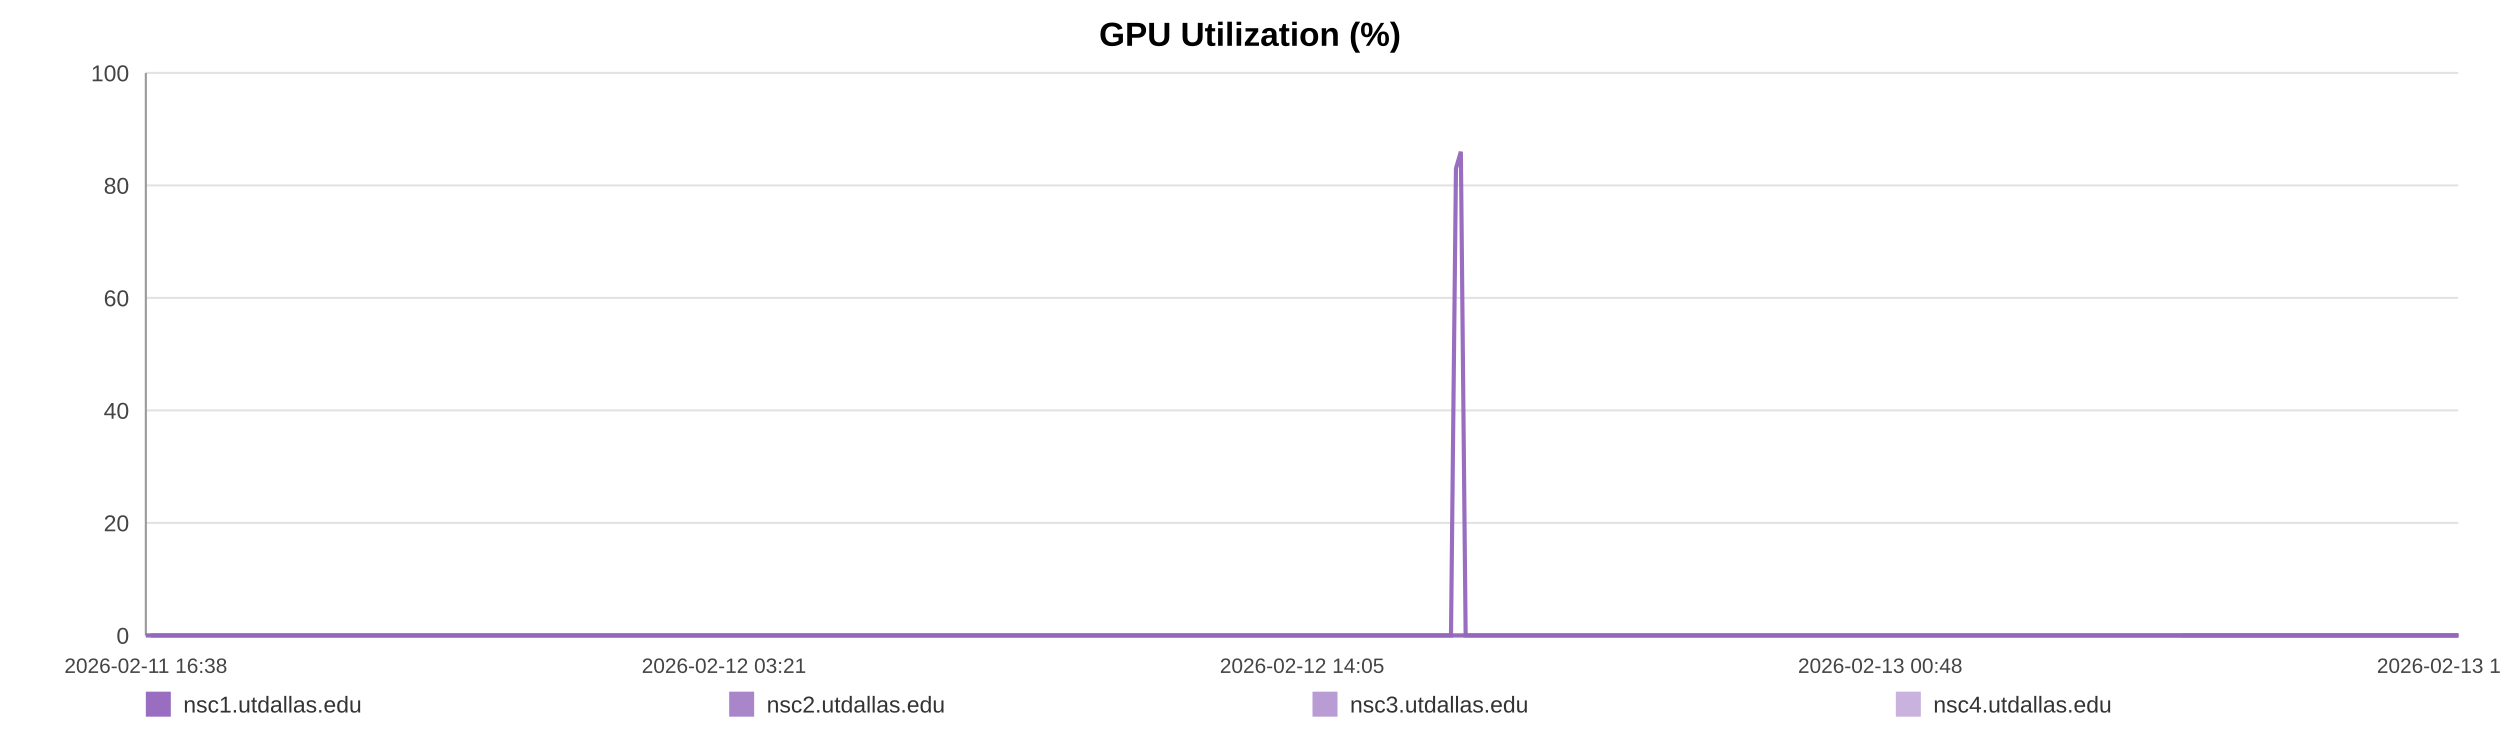
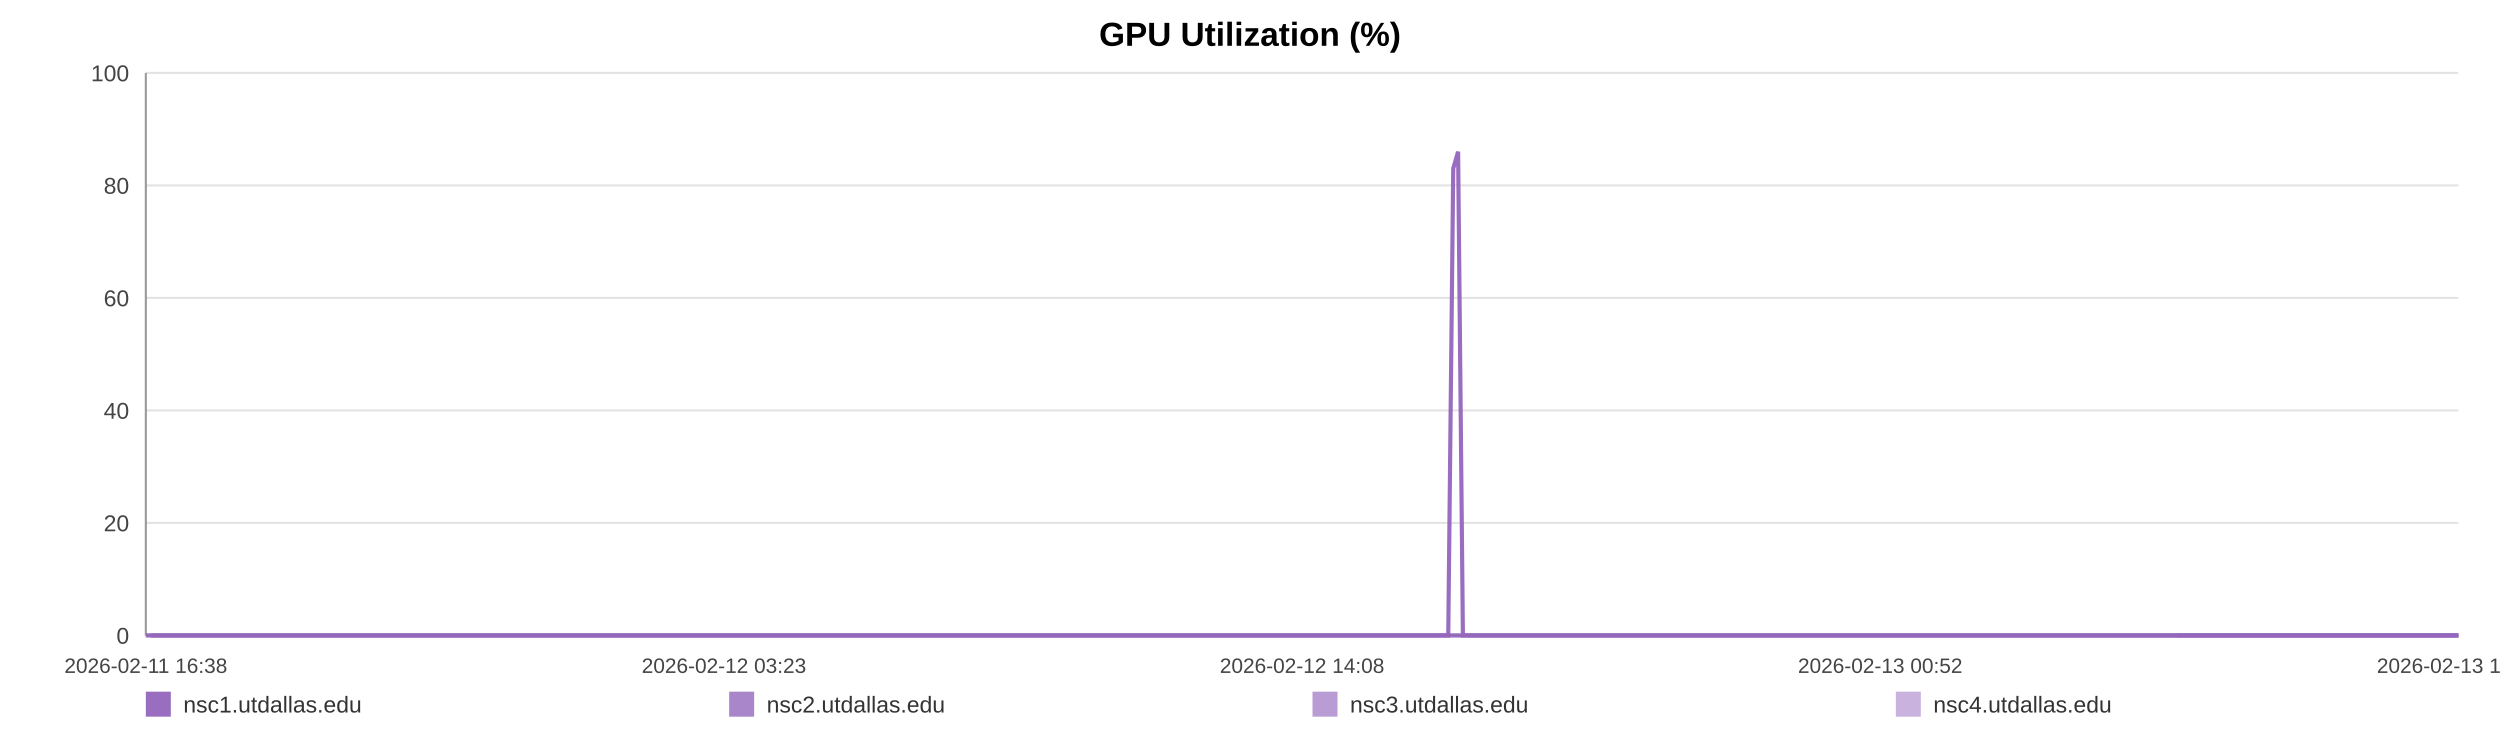
<svg xmlns="http://www.w3.org/2000/svg" width="1200" height="360" viewBox="0 0 1200 360" role="img" aria-label="GPU Utilization (%)">
  <rect width="100%" height="100%" fill="#ffffff" />
  <text x="600.0" y="22" text-anchor="middle" font-size="16" font-family="Arial, Helvetica, sans-serif" font-weight="bold">GPU Utilization (%)</text>
  <line x1="70" y1="35.00" x2="1180" y2="35.00" stroke="#e3e3e3" stroke-width="1" />
  <text x="62" y="39.00" text-anchor="end" font-size="11" fill="#444" font-family="Arial, Helvetica, sans-serif">100</text>
  <line x1="70" y1="89.00" x2="1180" y2="89.00" stroke="#e3e3e3" stroke-width="1" />
  <text x="62" y="93.00" text-anchor="end" font-size="11" fill="#444" font-family="Arial, Helvetica, sans-serif">80</text>
  <line x1="70" y1="143.00" x2="1180" y2="143.00" stroke="#e3e3e3" stroke-width="1" />
  <text x="62" y="147.00" text-anchor="end" font-size="11" fill="#444" font-family="Arial, Helvetica, sans-serif">60</text>
  <line x1="70" y1="197.00" x2="1180" y2="197.00" stroke="#e3e3e3" stroke-width="1" />
  <text x="62" y="201.00" text-anchor="end" font-size="11" fill="#444" font-family="Arial, Helvetica, sans-serif">40</text>
  <line x1="70" y1="251.00" x2="1180" y2="251.00" stroke="#e3e3e3" stroke-width="1" />
  <text x="62" y="255.00" text-anchor="end" font-size="11" fill="#444" font-family="Arial, Helvetica, sans-serif">20</text>
  <line x1="70" y1="305.00" x2="1180" y2="305.00" stroke="#e3e3e3" stroke-width="1" />
  <text x="62" y="309.00" text-anchor="end" font-size="11" fill="#444" font-family="Arial, Helvetica, sans-serif">0</text>
  <line x1="70" y1="35" x2="70" y2="305" stroke="#999" />
  <line x1="70" y1="305" x2="1180" y2="305" stroke="#999" />
  <text x="70.00" y="323" text-anchor="middle" font-size="10" fill="#444" font-family="Arial, Helvetica, sans-serif">2026-02-11 16:38</text>
-   <text x="347.50" y="323" text-anchor="middle" font-size="10" fill="#444" font-family="Arial, Helvetica, sans-serif">2026-02-12 03:21</text>
-   <text x="625.00" y="323" text-anchor="middle" font-size="10" fill="#444" font-family="Arial, Helvetica, sans-serif">2026-02-12 14:05</text>
-   <text x="902.50" y="323" text-anchor="middle" font-size="10" fill="#444" font-family="Arial, Helvetica, sans-serif">2026-02-13 00:48</text>
-   <text x="1180.00" y="323" text-anchor="middle" font-size="10" fill="#444" font-family="Arial, Helvetica, sans-serif">2026-02-13 11:32</text>
-   <polyline fill="none" stroke="#9467bd" stroke-opacity="0.95" stroke-width="2" points="72.32,305.00 74.65,305.00 76.96,305.00 79.29,305.00 81.63,305.00 83.93,305.00 86.26,305.00 88.78,305.00 91.08,305.00 93.39,305.00 95.70,305.00 98.05,305.00 100.36,305.00 102.67,305.00 106.84,305.00 110.44,305.00 112.78,305.00 115.16,305.00 117.48,305.00 119.79,305.00 122.06,305.00 124.40,305.00 126.72,305.00 129.05,305.00 131.39,305.00 133.75,305.00 136.08,305.00 138.41,305.00 140.84,305.00 143.19,305.00 145.50,305.00 147.88,305.00 150.20,305.00 152.52,305.00 154.91,305.00 157.21,305.00 159.53,305.00 161.90,305.00 164.19,305.00 166.51,305.00 168.80,305.00 171.12,305.00 173.45,305.00 175.75,305.00 178.12,305.00 180.47,305.00 182.76,305.00 185.07,305.00 187.42,305.00 189.74,305.00 192.39,305.00 194.71,305.00 197.02,305.00 199.32,305.00 201.63,305.00 203.93,305.00 206.23,305.00 208.56,305.00 210.88,305.00 213.24,305.00 215.55,305.00 217.85,305.00 220.18,305.00 222.53,305.00 224.85,305.00 227.17,305.00 229.47,305.00 231.77,305.00 234.07,305.00 236.37,305.00 238.69,305.00 241.01,305.00 243.31,305.00 245.63,305.00 247.96,305.00 250.25,305.00 252.58,305.00 254.88,305.00 257.19,305.00 259.57,305.00 261.88,305.00 264.20,305.00 266.53,305.00 268.84,305.00 271.17,305.00 273.48,305.00 275.77,305.00 278.07,305.00 280.41,305.00 282.74,305.00 285.06,305.00 287.40,305.00 289.68,305.00 292.01,305.00 294.32,305.00 296.63,305.00 298.93,305.00 301.25,305.00 303.55,305.00 305.89,305.00 308.21,305.00 310.53,305.00 312.85,305.00 315.20,305.00 317.54,305.00 319.85,305.00 322.16,305.00 324.47,305.00 326.78,305.00 329.12,305.00 331.44,305.00 333.75,305.00 336.07,305.00 338.40,305.00 340.72,305.00 343.06,305.00 345.42,305.00 347.72,305.00 350.04,305.00 352.36,305.00 354.68,305.00 356.99,305.00 359.33,305.00 361.84,305.00 364.15,305.00 366.50,305.00 368.81,305.00 371.11,305.00 373.41,305.00 375.69,305.00 378.00,305.00 380.32,305.00 382.64,305.00 384.95,305.00 387.26,305.00 389.57,305.00 391.87,305.00 394.24,305.00 396.54,305.00 398.86,305.00 401.16,305.00 403.48,305.00 405.79,305.00 408.12,305.00 410.45,305.00 412.77,305.00 415.09,305.00 417.40,305.00 419.70,305.00 422.01,305.00 424.32,305.00 426.64,305.00 428.97,305.00 431.31,305.00 433.63,305.00 435.94,305.00 438.28,305.00 440.61,305.00 442.91,305.00 445.23,305.00 447.55,305.00 449.91,305.00 452.26,305.00 454.57,305.00 456.90,305.00 459.20,305.00 461.50,305.00 463.81,305.00 466.13,305.00 468.44,305.00 470.73,305.00 473.04,305.00 475.38,305.00 477.70,305.00 480.03,305.00 482.34,305.00 484.71,305.00 487.03,305.00 489.34,305.00 491.65,305.00 493.95,305.00 496.47,305.00 498.84,305.00 501.14,305.00 503.45,305.00 505.73,305.00 508.06,305.00 510.37,305.00 512.70,305.00 515.03,305.00 517.34,305.00 519.64,305.00 521.96,305.00 524.33,305.00 526.65,305.00 528.95,305.00 531.26,305.00 533.60,305.00 535.97,305.00 538.34,305.00 540.64,305.00 542.96,305.00 545.28,305.00 547.59,305.00 549.92,305.00 552.24,305.00 554.59,305.00 556.89,305.00 559.19,305.00 561.54,305.00 563.86,305.00 566.17,305.00 568.49,305.00 570.84,305.00 573.16,305.00 575.47,305.00 577.76,305.00 580.07,305.00 582.40,305.00 584.71,305.00 587.02,305.00 589.33,305.00 591.62,305.00 593.94,305.00 596.27,305.00 598.59,305.00 600.92,305.00 603.27,305.00 605.59,305.00 607.93,305.00 610.23,305.00 612.56,305.00 614.88,305.00 617.20,305.00 619.52,305.00 621.89,305.00 624.21,305.00 626.54,305.00 628.86,305.00 631.17,305.00 633.49,305.00 635.79,305.00 638.10,305.00 640.44,305.00 642.76,305.00 645.08,305.00 647.40,305.00 649.73,305.00 652.05,305.00 654.37,305.00 656.70,305.00 659.05,305.00 661.35,305.00 663.67,305.00 666.00,305.00 668.34,305.00 670.67,305.00 672.99,305.00 675.30,305.00 677.87,305.00 680.21,305.00 682.53,305.00 684.85,305.00 687.19,305.00 689.52,305.00 691.84,305.00 694.17,305.00 696.47,305.00 698.86,80.90 701.21,72.80 703.51,305.00 705.83,305.00 708.15,305.00 710.47,305.00 712.79,305.00 715.20,305.00 717.52,305.00 719.83,305.00 722.18,305.00 724.68,305.00 727.00,305.00 729.92,305.00 733.84,305.00 736.21,305.00 738.59,305.00 740.90,305.00 743.17,305.00 745.48,305.00 747.83,305.00 750.16,305.00 752.50,305.00 754.91,305.00 757.31,305.00 759.77,305.00 762.10,305.00 764.42,305.00 766.74,305.00 769.09,305.00 771.44,305.00 773.78,305.00 776.09,305.00 778.40,305.00 780.82,305.00 783.15,305.00 785.44,305.00 787.77,305.00 790.13,305.00 792.54,305.00 794.87,305.00 797.19,305.00 799.58,305.00 801.80,305.00 804.11,305.00 806.47,305.00 808.78,305.00 811.13,305.00 813.53,305.00 815.85,305.00 818.17,305.00 820.52,305.00 822.86,305.00 825.18,305.00 827.49,305.00 829.79,305.00 832.13,305.00 834.46,305.00 836.76,305.00 839.52,305.00 842.25,305.00 845.00,305.00 847.69,305.00 850.35,305.00 853.02,305.00 855.76,305.00 858.47,305.00 860.79,305.00 863.09,305.00 865.40,305.00 867.71,305.00 870.03,305.00 872.33,305.00 874.64,305.00 876.95,305.00 879.27,305.00 881.58,305.00 883.90,305.00 886.20,305.00 888.52,305.00 890.82,305.00 893.13,305.00 895.44,305.00 897.76,305.00 900.05,305.00 902.38,305.00 904.71,305.00 907.01,305.00 909.30,305.00 911.61,305.00 913.93,305.00 916.25,305.00 918.57,305.00 920.87,305.00 923.20,305.00 925.52,305.00 927.82,305.00 930.14,305.00 932.45,305.00 934.75,305.00 937.06,305.00 939.35,305.00 941.63,305.00 943.95,305.00 946.25,305.00 948.55,305.00 950.86,305.00 953.17,305.00 955.48,305.00 957.77,305.00 960.07,305.00 962.34,305.00 964.74,305.00 967.23,305.00 969.56,305.00 971.88,305.00 974.19,305.00 976.49,305.00 978.78,305.00 981.08,305.00 983.39,305.00 986.13,305.00 988.84,305.00 991.54,305.00 994.26,305.00 996.99,305.00 999.69,305.00 1002.45,305.00 1005.26,305.00 1007.79,305.00 1010.28,305.00 1012.60,305.00 1014.94,305.00 1017.26,305.00 1019.56,305.00 1021.86,305.00 1024.18,305.00 1026.49,305.00 1028.80,305.00 1031.10,305.00 1033.42,305.00 1035.75,305.00 1038.05,305.00 1040.40,305.00 1042.71,305.00 1045.02,305.00 1047.04,305.00 1049.43,305.00 1051.75,305.00 1054.12,305.00 1056.43,305.00 1058.74,305.00 1061.08,305.00 1063.41,305.00 1065.74,305.00 1068.08,305.00 1070.41,305.00 1072.77,305.00 1075.07,305.00 1077.37,305.00 1079.69,305.00 1081.98,305.00 1084.29,305.00 1086.59,305.00 1088.93,305.00 1091.23,305.00 1093.56,305.00 1095.87,305.00 1098.17,305.00 1100.50,305.00 1102.82,305.00 1105.15,305.00 1107.48,305.00 1109.80,305.00 1112.10,305.00 1114.44,305.00 1116.77,305.00 1119.16,305.00 1121.45,305.00 1123.76,305.00 1126.07,305.00 1128.36,305.00 1130.67,305.00 1133.01,305.00 1135.32,305.00 1137.62,305.00 1139.94,305.00 1142.24,305.00 1144.55,305.00 1146.88,305.00 1149.22,305.00 1151.53,305.00 1154.33,305.00 1156.70,305.00 1159.08,305.00 1161.42,305.00 1163.74,305.00 1166.09,305.00 1168.38,305.00 1170.69,305.00 1173.03,305.00 1175.37,305.00 1177.67,305.00 1180.00,305.00" />
-   <polyline fill="none" stroke="#9467bd" stroke-opacity="0.80" stroke-width="2" points="70.00,305.00 72.32,305.00 74.65,305.00 76.96,305.00 79.29,305.00 81.63,305.00 83.93,305.00 86.26,305.00 88.78,305.00 91.08,305.00 93.39,305.00 95.70,305.00 98.05,305.00 100.36,305.00 102.67,305.00 106.84,305.00 110.44,305.00 112.78,305.00 115.16,305.00 117.48,305.00 119.79,305.00 122.06,305.00 124.40,305.00 126.72,305.00 129.05,305.00 131.39,305.00 133.75,305.00 136.08,305.00 138.41,305.00 140.84,305.00 143.19,305.00 145.50,305.00 147.88,305.00 150.20,305.00 152.52,305.00 154.91,305.00 157.21,305.00 159.53,305.00 161.90,305.00 164.19,305.00 166.51,305.00 168.80,305.00 171.12,305.00 173.45,305.00 175.75,305.00 178.12,305.00 180.47,305.00 182.76,305.00 185.07,305.00 187.42,305.00 189.74,305.00 192.39,305.00 194.71,305.00 197.02,305.00 199.32,305.00 201.63,305.00 203.93,305.00 206.23,305.00 208.56,305.00 210.88,305.00 213.24,305.00 215.55,305.00 217.85,305.00 220.18,305.00 222.53,305.00 224.85,305.00 227.17,305.00 229.47,305.00 231.77,305.00 234.07,305.00 236.37,305.00 238.69,305.00 241.01,305.00 243.31,305.00 245.63,305.00 247.96,305.00 250.25,305.00 252.58,305.00 254.88,305.00 257.19,305.00 259.57,305.00 261.88,305.00 264.20,305.00 266.53,305.00 268.84,305.00 271.17,305.00 273.48,305.00 275.77,305.00 278.07,305.00 280.41,305.00 282.74,305.00 285.06,305.00 287.40,305.00 289.68,305.00 292.01,305.00 294.32,305.00 296.63,305.00 298.93,305.00 301.25,305.00 303.55,305.00 305.89,305.00 308.21,305.00 310.53,305.00 312.85,305.00 315.20,305.00 317.54,305.00 319.85,305.00 322.16,305.00 324.47,305.00 326.78,305.00 329.12,305.00 331.44,305.00 333.75,305.00 336.07,305.00 338.40,305.00 340.72,305.00 343.06,305.00 345.42,305.00 347.72,305.00 350.04,305.00 352.36,305.00 354.68,305.00 356.99,305.00 359.33,305.00 361.84,305.00 364.15,305.00 366.50,305.00 368.81,305.00 371.11,305.00 373.41,305.00 375.69,305.00 378.00,305.00 380.32,305.00 382.64,305.00 384.95,305.00 387.26,305.00 389.57,305.00 391.87,305.00 394.24,305.00 396.54,305.00 398.86,305.00 401.16,305.00 403.48,305.00 405.79,305.00 408.12,305.00 410.45,305.00 412.77,305.00 415.09,305.00 417.40,305.00 419.70,305.00 422.01,305.00 424.32,305.00 426.64,305.00 428.97,305.00 431.31,305.00 433.63,305.00 435.94,305.00 438.28,305.00 440.61,305.00 442.91,305.00 445.23,305.00 447.55,305.00 449.91,305.00 452.26,305.00 454.57,305.00 456.90,305.00 459.20,305.00 461.50,305.00 463.81,305.00 466.13,305.00 468.44,305.00 470.73,305.00 473.04,305.00 475.38,305.00 477.70,305.00 480.03,305.00 482.34,305.00 484.71,305.00 487.03,305.00 489.34,305.00 491.65,305.00 493.95,305.00 496.47,305.00 498.84,305.00 501.14,305.00 503.45,305.00 505.73,305.00 508.06,305.00 510.37,305.00 512.70,305.00 515.03,305.00 517.34,305.00 519.64,305.00 521.96,305.00 524.33,305.00 526.65,305.00 528.95,305.00 531.26,305.00 533.60,305.00 535.97,305.00 538.34,305.00 540.64,305.00 542.96,305.00 545.28,305.00 547.59,305.00 549.92,305.00 552.24,305.00 554.59,305.00 556.89,305.00 559.19,305.00 561.54,305.00 563.86,305.00 566.17,305.00 568.49,305.00 570.84,305.00 573.16,305.00 575.47,305.00 577.76,305.00 580.07,305.00 582.40,305.00 584.71,305.00 587.02,305.00 589.33,305.00 591.62,305.00 593.94,305.00 596.27,305.00 598.59,305.00 600.92,305.00 603.27,305.00 605.59,305.00 607.93,305.00 610.23,305.00 612.56,305.00 614.88,305.00 617.20,305.00 619.52,305.00 621.89,305.00 624.21,305.00 626.54,305.00 628.86,305.00 631.17,305.00 633.49,305.00 635.79,305.00 638.10,305.00 640.44,305.00 642.76,305.00 645.08,305.00 647.40,305.00 649.73,305.00 652.05,305.00 654.37,305.00 656.70,305.00 659.05,305.00 661.35,305.00 663.67,305.00 666.00,305.00 668.34,305.00 670.67,305.00 672.99,305.00 675.30,305.00 677.87,305.00 680.21,305.00 682.53,305.00 684.85,305.00 687.19,305.00 689.52,305.00 691.84,305.00 694.17,305.00 696.47,305.00 698.86,305.00 701.21,305.00 703.51,305.00 705.83,305.00 708.15,305.00 710.47,305.00 712.79,305.00 715.20,305.00 717.52,305.00 719.83,305.00 722.18,305.00 724.68,305.00 727.00,305.00 729.92,305.00 733.84,305.00 736.21,305.00 738.59,305.00 740.90,305.00 743.17,305.00 745.48,305.00 747.83,305.00 750.16,305.00 752.50,305.00 754.91,305.00 757.31,305.00 759.77,305.00 762.10,305.00 764.42,305.00 766.74,305.00 769.09,305.00 771.44,305.00 773.78,305.00 776.09,305.00 778.40,305.00 780.82,305.00 783.15,305.00 785.44,305.00 787.77,305.00 790.13,305.00 792.54,305.00 794.87,305.00 797.19,305.00 799.58,305.00 801.80,305.00 804.11,305.00 806.47,305.00 808.78,305.00 811.13,305.00 813.53,305.00 815.85,305.00 818.17,305.00 820.52,305.00 822.86,305.00 825.18,305.00 827.49,305.00 829.79,305.00 832.13,305.00 834.46,305.00 836.76,305.00 839.52,305.00 842.25,305.00 845.00,305.00 847.69,305.00 850.35,305.00 853.02,305.00 855.76,305.00 858.47,305.00 860.79,305.00 863.09,305.00 865.40,305.00 867.71,305.00 870.03,305.00 872.33,305.00 874.64,305.00 876.95,305.00 879.27,305.00 881.58,305.00 883.90,305.00 886.20,305.00 888.52,305.00 890.82,305.00 893.13,305.00 895.44,305.00 897.76,305.00 900.05,305.00 902.38,305.00 904.71,305.00 907.01,305.00 909.30,305.00 911.61,305.00 913.93,305.00 916.25,305.00 918.57,305.00 920.87,305.00 923.20,305.00 925.52,305.00 927.82,305.00 930.14,305.00 932.45,305.00 934.75,305.00 937.06,305.00 939.35,305.00 941.63,305.00 943.95,305.00 946.25,305.00 948.55,305.00 950.86,305.00 953.17,305.00 955.48,305.00 957.77,305.00 960.07,305.00 962.34,305.00 964.74,305.00 967.23,305.00 969.56,305.00 971.88,305.00 974.19,305.00 976.49,305.00 978.78,305.00 981.08,305.00 983.39,305.00 986.13,305.00 988.84,305.00 991.54,305.00 994.26,305.00 996.99,305.00 999.69,305.00 1002.45,305.00 1005.26,305.00 1007.79,305.00 1010.28,305.00 1012.60,305.00 1014.94,305.00 1017.26,305.00 1019.56,305.00 1021.86,305.00 1024.18,305.00 1026.49,305.00 1028.80,305.00 1031.10,305.00 1033.42,305.00 1035.75,305.00 1038.05,305.00 1040.40,305.00 1042.71,305.00 1045.02,305.00 1047.04,305.00 1049.43,305.00 1051.75,305.00 1054.12,305.00 1056.43,305.00 1058.74,305.00 1061.08,305.00 1063.41,305.00 1065.74,305.00 1068.08,305.00 1070.41,305.00 1072.77,305.00 1075.07,305.00 1077.37,305.00 1079.69,305.00 1081.98,305.00 1084.29,305.00 1086.59,305.00 1088.93,305.00 1091.23,305.00 1093.56,305.00 1095.87,305.00 1098.17,305.00 1100.50,305.00 1102.82,305.00 1105.15,305.00 1107.48,305.00 1109.80,305.00 1112.10,305.00 1114.44,305.00 1116.77,305.00 1119.16,305.00 1121.45,305.00 1123.76,305.00 1126.07,305.00 1128.36,305.00 1130.67,305.00 1133.01,305.00 1135.32,305.00 1137.62,305.00 1139.94,305.00 1142.24,305.00 1144.55,305.00 1146.88,305.00 1149.22,305.00 1151.53,305.00 1154.33,305.00 1156.70,305.00 1159.08,305.00 1161.42,305.00 1163.74,305.00 1166.09,305.00 1168.38,305.00 1170.69,305.00 1173.03,305.00 1175.37,305.00 1177.67,305.00 1180.00,305.00" />
-   <polyline fill="none" stroke="#9467bd" stroke-opacity="0.65" stroke-width="2" points="1047.04,305.00 1049.43,305.00 1051.75,305.00 1054.12,305.00 1056.43,305.00 1058.74,305.00 1061.08,305.00 1063.41,305.00 1065.74,305.00 1068.08,305.00 1070.41,305.00 1072.77,305.00 1075.07,305.00 1077.37,305.00 1079.69,305.00 1081.98,305.00 1084.29,305.00 1086.59,305.00 1088.93,305.00 1091.23,305.00 1093.56,305.00 1095.87,305.00 1098.17,305.00 1100.50,305.00 1102.82,305.00 1105.15,305.00 1107.48,305.00 1109.80,305.00 1112.10,305.00 1114.44,305.00 1116.77,305.00 1119.16,305.00 1121.45,305.00 1123.76,305.00 1126.07,305.00 1128.36,305.00 1130.67,305.00 1133.01,305.00 1135.32,305.00 1137.62,305.00 1139.94,305.00 1142.24,305.00 1144.55,305.00 1146.88,305.00 1149.22,305.00 1151.53,305.00 1154.33,305.00 1156.70,305.00 1159.08,305.00 1161.42,305.00 1163.74,305.00 1166.09,305.00 1168.38,305.00 1170.69,305.00 1173.03,305.00 1175.37,305.00 1177.67,305.00 1180.00,305.00" />
-   <polyline fill="none" stroke="#9467bd" stroke-opacity="0.50" stroke-width="2" points="70.00,305.00 72.32,305.00 74.65,305.00 76.96,305.00 79.29,305.00 81.63,305.00 83.93,305.00 86.26,305.00 88.78,305.00 91.08,305.00 93.39,305.00 95.70,305.00 98.05,305.00 100.36,305.00 102.67,305.00 106.84,305.00 110.44,305.00 112.78,305.00 115.16,305.00 117.48,305.00 119.79,305.00 122.06,305.00 124.40,305.00 126.72,305.00 129.05,305.00 131.39,305.00 133.75,305.00 136.08,305.00 138.41,305.00 140.84,305.00 143.19,305.00 145.50,305.00 147.88,305.00 150.20,305.00 152.52,305.00 154.91,305.00 157.21,305.00 159.53,305.00 161.90,305.00 164.19,305.00 166.51,305.00 168.80,305.00 171.12,305.00 173.45,305.00 175.75,305.00 178.12,305.00 180.47,305.00 182.76,305.00 185.07,305.00 187.42,305.00 189.74,305.00 192.39,305.00 194.71,305.00 197.02,305.00 199.32,305.00 201.63,305.00 203.93,305.00 206.23,305.00 208.56,305.00 210.88,305.00 213.24,305.00 215.55,305.00 217.85,305.00 220.18,305.00 222.53,305.00 224.85,305.00 227.17,305.00 229.47,305.00 231.77,305.00 234.07,305.00 236.37,305.00 238.69,305.00 241.01,305.00 243.31,305.00 245.63,305.00 247.96,305.00 250.25,305.00 252.58,305.00 254.88,305.00 257.19,305.00 259.57,305.00 261.88,305.00 264.20,305.00 266.53,305.00 268.84,305.00 271.17,305.00 273.48,305.00 275.77,305.00 278.07,305.00 280.41,305.00 282.74,305.00 285.06,305.00 287.40,305.00 289.68,305.00 292.01,305.00 294.32,305.00 296.63,305.00 298.93,305.00 301.25,305.00 303.55,305.00 305.89,305.00 308.21,305.00 310.53,305.00 312.85,305.00 315.20,305.00 317.54,305.00 319.85,305.00 322.16,305.00 324.47,305.00 326.78,305.00 329.12,305.00 331.44,305.00 333.75,305.00 336.07,305.00 338.40,305.00 340.72,305.00 343.06,305.00 345.42,305.00 347.72,305.00 350.04,305.00 352.36,305.00 354.68,305.00 356.99,305.00 359.33,305.00 361.84,305.00 364.15,305.00 366.50,305.00 368.81,305.00 371.11,305.00 373.41,305.00 375.69,305.00 378.00,305.00 380.32,305.00 382.64,305.00 384.95,305.00 387.26,305.00 389.57,305.00 391.87,305.00 394.24,305.00 396.54,305.00 398.86,305.00 401.16,305.00 403.48,305.00 405.79,305.00 408.12,305.00 410.45,305.00 412.77,305.00 415.09,305.00 417.40,305.00 419.70,305.00 422.01,305.00 424.32,305.00 426.64,305.00 428.97,305.00 431.31,305.00 433.63,305.00 435.94,305.00 438.28,305.00 440.61,305.00 442.91,305.00 445.23,305.00 447.55,305.00 449.91,305.00 452.26,305.00 454.57,305.00 456.90,305.00 459.20,305.00 461.50,305.00 463.81,305.00 466.13,305.00 468.44,305.00 470.73,305.00 473.04,305.00 475.38,305.00 477.70,305.00 480.03,305.00 482.34,305.00 484.71,305.00 487.03,305.00 489.34,305.00 491.65,305.00 493.95,305.00 496.47,305.00 498.84,305.00 501.14,305.00 503.45,305.00 505.73,305.00 508.06,305.00 510.37,305.00 512.70,305.00 515.03,305.00 517.34,305.00 519.64,305.00 521.96,305.00 524.33,305.00 526.65,305.00 528.95,305.00 531.26,305.00 533.60,305.00 535.97,305.00 538.34,305.00 540.64,305.00 542.96,305.00 545.28,305.00 547.59,305.00 549.92,305.00 552.24,305.00 554.59,305.00 556.89,305.00 559.19,305.00 561.54,305.00 563.86,305.00 566.17,305.00 568.49,305.00 570.84,305.00 573.16,305.00 575.47,305.00 577.76,305.00 580.07,305.00 582.40,305.00 584.71,305.00 587.02,305.00 589.33,305.00 591.62,305.00 593.94,305.00 596.27,305.00 598.59,305.00 600.92,305.00 603.27,305.00 605.59,305.00 607.93,305.00 610.23,305.00 612.56,305.00 614.88,305.00 617.20,305.00 619.52,305.00 621.89,305.00 624.21,305.00 626.54,305.00 628.86,305.00 631.17,305.00 633.49,305.00 635.79,305.00 638.10,305.00 640.44,305.00 642.76,305.00 645.08,305.00 647.40,305.00 649.73,305.00 652.05,305.00 654.37,305.00 656.70,305.00 659.05,305.00 661.35,305.00 663.67,305.00 666.00,305.00 668.34,305.00 670.67,305.00 672.99,305.00 675.30,305.00 677.87,305.00 680.21,305.00 682.53,305.00 684.85,305.00 687.19,305.00 689.52,305.00 691.84,305.00 694.17,305.00 696.47,305.00 698.86,305.00 701.21,305.00 703.51,305.00 705.83,305.00 708.15,305.00 710.47,305.00 712.79,305.00 715.20,305.00 717.52,305.00 719.83,305.00 722.18,305.00 724.68,305.00 727.00,305.00 729.92,305.00 733.84,305.00 736.21,305.00 738.59,305.00 740.90,305.00 743.17,305.00 745.48,305.00 747.83,305.00 750.16,305.00 752.50,305.00 754.91,305.00 757.31,305.00 759.77,305.00 762.10,305.00 764.42,305.00 766.74,305.00 769.09,305.00 771.44,305.00 773.78,305.00 776.09,305.00 778.40,305.00 780.82,305.00 783.15,305.00 785.44,305.00 787.77,305.00 790.13,305.00 792.54,305.00 794.87,305.00 797.19,305.00 799.58,305.00 801.80,305.00 804.11,305.00 806.47,305.00 808.78,305.00 811.13,305.00 813.53,305.00 815.85,305.00 818.17,305.00 820.52,305.00 822.86,305.00 825.18,305.00 827.49,305.00 829.79,305.00 832.13,305.00 834.46,305.00 836.76,305.00 839.52,305.00 842.25,305.00 845.00,305.00 847.69,305.00 850.35,305.00 853.02,305.00 855.76,305.00 858.47,305.00 860.79,305.00 863.09,305.00 865.40,305.00 867.71,305.00 870.03,305.00 872.33,305.00 874.64,305.00 876.95,305.00 879.27,305.00 881.58,305.00 883.90,305.00 886.20,305.00 888.52,305.00 890.82,305.00 893.13,305.00 895.44,305.00 897.76,305.00 900.05,305.00 902.38,305.00 904.71,305.00 907.01,305.00 909.30,305.00 911.61,305.00 913.93,305.00 916.25,305.00 918.57,305.00 920.87,305.00 923.20,305.00 925.52,305.00 927.82,305.00 930.14,305.00 932.45,305.00 934.75,305.00 937.06,305.00 939.35,305.00 941.63,305.00 943.95,305.00 946.25,305.00 948.55,305.00 950.86,305.00 953.17,305.00 955.48,305.00 957.77,305.00 960.07,305.00 962.34,305.00 964.74,305.00 967.23,305.00 969.56,305.00 971.88,305.00 974.19,305.00 976.49,305.00 978.78,305.00 981.08,305.00 983.39,305.00 986.13,305.00 988.84,305.00 991.54,305.00 994.26,305.00 996.99,305.00 999.69,305.00 1002.45,305.00 1005.26,305.00 1007.79,305.00 1010.28,305.00 1012.60,305.00 1014.94,305.00 1017.26,305.00 1019.56,305.00 1021.86,305.00 1024.18,305.00 1026.49,305.00 1028.80,305.00 1031.10,305.00 1033.42,305.00 1035.75,305.00 1038.05,305.00 1040.40,305.00 1042.71,305.00 1045.02,305.00 1047.04,305.00 1049.43,305.00 1051.75,305.00 1054.12,305.00 1056.43,305.00 1058.74,305.00 1061.08,305.00 1063.41,305.00 1065.74,305.00 1068.08,305.00 1070.41,305.00 1072.77,305.00 1075.07,305.00 1077.37,305.00 1079.69,305.00 1081.98,305.00 1084.29,305.00 1086.59,305.00 1088.93,305.00 1091.23,305.00 1093.56,305.00 1095.87,305.00 1098.17,305.00 1100.50,305.00 1102.82,305.00 1105.15,305.00 1107.48,305.00 1109.80,305.00 1112.10,305.00 1114.44,305.00 1116.77,305.00 1119.16,305.00 1121.45,305.00 1123.76,305.00 1126.07,305.00 1128.36,305.00 1130.67,305.00 1133.01,305.00 1135.32,305.00 1137.62,305.00 1139.94,305.00 1142.24,305.00 1144.55,305.00 1146.88,305.00 1149.22,305.00 1151.53,305.00 1154.33,305.00 1156.70,305.00 1159.08,305.00 1161.42,305.00 1163.74,305.00 1166.09,305.00 1168.38,305.00 1170.69,305.00 1173.03,305.00 1175.37,305.00 1177.67,305.00 1180.00,305.00" />
+   <text x="347.50" y="323" text-anchor="middle" font-size="10" fill="#444" font-family="Arial, Helvetica, sans-serif">2026-02-12 03:23</text>
+   <text x="625.00" y="323" text-anchor="middle" font-size="10" fill="#444" font-family="Arial, Helvetica, sans-serif">2026-02-12 14:08</text>
+   <text x="902.50" y="323" text-anchor="middle" font-size="10" fill="#444" font-family="Arial, Helvetica, sans-serif">2026-02-13 00:52</text>
+   <text x="1180.00" y="323" text-anchor="middle" font-size="10" fill="#444" font-family="Arial, Helvetica, sans-serif">2026-02-13 11:37</text>
+   <polyline fill="none" stroke="#9467bd" stroke-opacity="0.95" stroke-width="2" points="72.32,305.00 74.64,305.00 76.95,305.00 79.27,305.00 81.61,305.00 83.90,305.00 86.23,305.00 88.74,305.00 91.04,305.00 93.34,305.00 95.64,305.00 97.99,305.00 100.30,305.00 102.60,305.00 106.76,305.00 110.36,305.00 112.69,305.00 115.07,305.00 117.38,305.00 119.69,305.00 121.95,305.00 124.29,305.00 126.60,305.00 128.93,305.00 131.26,305.00 133.62,305.00 135.94,305.00 138.27,305.00 140.70,305.00 143.03,305.00 145.34,305.00 147.72,305.00 150.03,305.00 152.35,305.00 154.74,305.00 157.03,305.00 159.35,305.00 161.71,305.00 163.99,305.00 166.31,305.00 168.60,305.00 170.91,305.00 173.23,305.00 175.53,305.00 177.90,305.00 180.24,305.00 182.52,305.00 184.83,305.00 187.17,305.00 189.49,305.00 192.13,305.00 194.45,305.00 196.76,305.00 199.05,305.00 201.35,305.00 203.65,305.00 205.95,305.00 208.27,305.00 210.58,305.00 212.94,305.00 215.25,305.00 217.54,305.00 219.87,305.00 222.21,305.00 224.52,305.00 226.85,305.00 229.13,305.00 231.43,305.00 233.73,305.00 236.02,305.00 238.33,305.00 240.65,305.00 242.94,305.00 245.26,305.00 247.58,305.00 249.87,305.00 252.20,305.00 254.50,305.00 256.80,305.00 259.17,305.00 261.48,305.00 263.79,305.00 266.12,305.00 268.42,305.00 270.74,305.00 273.05,305.00 275.34,305.00 277.64,305.00 279.97,305.00 282.30,305.00 284.61,305.00 286.94,305.00 289.22,305.00 291.55,305.00 293.85,305.00 296.16,305.00 298.45,305.00 300.77,305.00 303.06,305.00 305.39,305.00 307.71,305.00 310.03,305.00 312.34,305.00 314.69,305.00 317.02,305.00 319.33,305.00 321.63,305.00 323.94,305.00 326.24,305.00 328.58,305.00 330.89,305.00 333.20,305.00 335.51,305.00 337.83,305.00 340.16,305.00 342.49,305.00 344.84,305.00 347.14,305.00 349.46,305.00 351.77,305.00 354.08,305.00 356.39,305.00 358.72,305.00 361.23,305.00 363.53,305.00 365.88,305.00 368.19,305.00 370.48,305.00 372.78,305.00 375.05,305.00 377.36,305.00 379.68,305.00 381.98,305.00 384.29,305.00 386.59,305.00 388.90,305.00 391.20,305.00 393.56,305.00 395.86,305.00 398.17,305.00 400.47,305.00 402.79,305.00 405.09,305.00 407.41,305.00 409.73,305.00 412.05,305.00 414.37,305.00 416.68,305.00 418.97,305.00 421.27,305.00 423.58,305.00 425.89,305.00 428.21,305.00 430.55,305.00 432.87,305.00 435.18,305.00 437.51,305.00 439.83,305.00 442.12,305.00 444.45,305.00 446.76,305.00 449.12,305.00 451.46,305.00 453.76,305.00 456.09,305.00 458.38,305.00 460.68,305.00 462.98,305.00 465.30,305.00 467.60,305.00 469.89,305.00 472.19,305.00 474.53,305.00 476.85,305.00 479.17,305.00 481.48,305.00 483.84,305.00 486.15,305.00 488.46,305.00 490.76,305.00 493.06,305.00 495.58,305.00 497.94,305.00 500.24,305.00 502.54,305.00 504.82,305.00 507.14,305.00 509.45,305.00 511.77,305.00 514.10,305.00 516.40,305.00 518.70,305.00 521.02,305.00 523.38,305.00 525.69,305.00 527.99,305.00 530.30,305.00 532.63,305.00 534.99,305.00 537.36,305.00 539.65,305.00 541.97,305.00 544.29,305.00 546.59,305.00 548.91,305.00 551.23,305.00 553.57,305.00 555.87,305.00 558.17,305.00 560.51,305.00 562.82,305.00 565.13,305.00 567.45,305.00 569.79,305.00 572.11,305.00 574.41,305.00 576.70,305.00 579.00,305.00 581.32,305.00 583.63,305.00 585.93,305.00 588.24,305.00 590.53,305.00 592.84,305.00 595.17,305.00 597.49,305.00 599.81,305.00 602.15,305.00 604.47,305.00 606.80,305.00 609.10,305.00 611.43,305.00 613.73,305.00 616.05,305.00 618.37,305.00 620.73,305.00 623.05,305.00 625.37,305.00 627.69,305.00 629.99,305.00 632.31,305.00 634.60,305.00 636.91,305.00 639.24,305.00 641.56,305.00 643.87,305.00 646.19,305.00 648.52,305.00 650.83,305.00 653.15,305.00 655.48,305.00 657.81,305.00 660.12,305.00 662.42,305.00 664.75,305.00 667.09,305.00 669.42,305.00 671.72,305.00 674.03,305.00 676.60,305.00 678.93,305.00 681.25,305.00 683.56,305.00 685.90,305.00 688.22,305.00 690.54,305.00 692.86,305.00 695.16,305.00 697.55,80.90 699.89,72.80 702.19,305.00 704.49,305.00 706.81,305.00 709.13,305.00 711.44,305.00 713.85,305.00 716.16,305.00 718.47,305.00 720.82,305.00 723.31,305.00 725.63,305.00 728.54,305.00 732.45,305.00 734.82,305.00 737.19,305.00 739.50,305.00 741.76,305.00 744.06,305.00 746.41,305.00 748.74,305.00 751.07,305.00 753.48,305.00 755.87,305.00 758.33,305.00 760.65,305.00 762.96,305.00 765.28,305.00 767.63,305.00 769.97,305.00 772.31,305.00 774.61,305.00 776.92,305.00 779.33,305.00 781.66,305.00 783.95,305.00 786.27,305.00 788.62,305.00 791.02,305.00 793.35,305.00 795.67,305.00 798.05,305.00 800.27,305.00 802.57,305.00 804.93,305.00 807.23,305.00 809.58,305.00 811.97,305.00 814.29,305.00 816.60,305.00 818.95,305.00 821.28,305.00 823.60,305.00 825.91,305.00 828.20,305.00 830.53,305.00 832.86,305.00 835.15,305.00 837.91,305.00 840.64,305.00 843.38,305.00 846.07,305.00 848.71,305.00 851.38,305.00 854.12,305.00 856.82,305.00 859.14,305.00 861.43,305.00 863.74,305.00 866.04,305.00 868.36,305.00 870.65,305.00 872.96,305.00 875.26,305.00 877.57,305.00 879.88,305.00 882.19,305.00 884.49,305.00 886.80,305.00 889.10,305.00 891.41,305.00 893.71,305.00 896.02,305.00 898.31,305.00 900.64,305.00 902.97,305.00 905.25,305.00 907.55,305.00 909.85,305.00 912.16,305.00 914.48,305.00 916.79,305.00 919.09,305.00 921.41,305.00 923.73,305.00 926.03,305.00 928.34,305.00 930.65,305.00 932.94,305.00 935.25,305.00 937.53,305.00 939.81,305.00 942.12,305.00 944.42,305.00 946.71,305.00 949.02,305.00 951.32,305.00 953.63,305.00 955.91,305.00 958.20,305.00 960.48,305.00 962.86,305.00 965.35,305.00 967.67,305.00 969.99,305.00 972.29,305.00 974.59,305.00 976.88,305.00 979.18,305.00 981.48,305.00 984.21,305.00 986.92,305.00 989.61,305.00 992.32,305.00 995.05,305.00 997.74,305.00 1000.50,305.00 1003.31,305.00 1005.83,305.00 1008.31,305.00 1010.63,305.00 1012.97,305.00 1015.28,305.00 1017.57,305.00 1019.87,305.00 1022.19,305.00 1024.49,305.00 1026.80,305.00 1029.09,305.00 1031.41,305.00 1033.72,305.00 1036.03,305.00 1038.37,305.00 1040.67,305.00 1042.97,305.00 1045.00,305.00 1047.38,305.00 1049.69,305.00 1052.06,305.00 1054.37,305.00 1056.67,305.00 1059.00,305.00 1061.33,305.00 1063.65,305.00 1065.99,305.00 1068.32,305.00 1070.68,305.00 1072.97,305.00 1075.26,305.00 1077.57,305.00 1079.86,305.00 1082.16,305.00 1084.46,305.00 1086.79,305.00 1089.10,305.00 1091.41,305.00 1093.72,305.00 1096.02,305.00 1098.35,305.00 1100.66,305.00 1102.98,305.00 1105.31,305.00 1107.62,305.00 1109.92,305.00 1112.26,305.00 1114.57,305.00 1116.96,305.00 1119.25,305.00 1121.55,305.00 1123.86,305.00 1126.15,305.00 1128.45,305.00 1130.79,305.00 1133.09,305.00 1135.38,305.00 1137.70,305.00 1139.99,305.00 1142.30,305.00 1144.63,305.00 1146.96,305.00 1149.27,305.00 1152.06,305.00 1154.43,305.00 1156.80,305.00 1159.13,305.00 1161.45,305.00 1163.79,305.00 1166.08,305.00 1168.38,305.00 1170.72,305.00 1173.05,305.00 1175.35,305.00 1177.68,305.00 1180.00,305.00" />
+   <polyline fill="none" stroke="#9467bd" stroke-opacity="0.80" stroke-width="2" points="70.00,305.00 72.32,305.00 74.64,305.00 76.95,305.00 79.27,305.00 81.61,305.00 83.90,305.00 86.23,305.00 88.74,305.00 91.04,305.00 93.34,305.00 95.64,305.00 97.99,305.00 100.30,305.00 102.60,305.00 106.76,305.00 110.36,305.00 112.69,305.00 115.07,305.00 117.38,305.00 119.69,305.00 121.95,305.00 124.29,305.00 126.60,305.00 128.93,305.00 131.26,305.00 133.62,305.00 135.94,305.00 138.27,305.00 140.70,305.00 143.03,305.00 145.34,305.00 147.72,305.00 150.03,305.00 152.35,305.00 154.74,305.00 157.03,305.00 159.35,305.00 161.71,305.00 163.99,305.00 166.31,305.00 168.60,305.00 170.91,305.00 173.23,305.00 175.53,305.00 177.90,305.00 180.24,305.00 182.52,305.00 184.83,305.00 187.17,305.00 189.49,305.00 192.13,305.00 194.45,305.00 196.76,305.00 199.05,305.00 201.35,305.00 203.65,305.00 205.95,305.00 208.27,305.00 210.58,305.00 212.94,305.00 215.25,305.00 217.54,305.00 219.87,305.00 222.21,305.00 224.52,305.00 226.85,305.00 229.13,305.00 231.43,305.00 233.73,305.00 236.02,305.00 238.33,305.00 240.65,305.00 242.94,305.00 245.26,305.00 247.58,305.00 249.87,305.00 252.20,305.00 254.50,305.00 256.80,305.00 259.17,305.00 261.48,305.00 263.79,305.00 266.12,305.00 268.42,305.00 270.74,305.00 273.05,305.00 275.34,305.00 277.64,305.00 279.97,305.00 282.30,305.00 284.61,305.00 286.94,305.00 289.22,305.00 291.55,305.00 293.85,305.00 296.16,305.00 298.45,305.00 300.77,305.00 303.06,305.00 305.39,305.00 307.71,305.00 310.03,305.00 312.34,305.00 314.69,305.00 317.02,305.00 319.33,305.00 321.63,305.00 323.94,305.00 326.24,305.00 328.58,305.00 330.89,305.00 333.20,305.00 335.51,305.00 337.83,305.00 340.16,305.00 342.49,305.00 344.84,305.00 347.14,305.00 349.46,305.00 351.77,305.00 354.08,305.00 356.39,305.00 358.72,305.00 361.23,305.00 363.53,305.00 365.88,305.00 368.19,305.00 370.48,305.00 372.78,305.00 375.05,305.00 377.36,305.00 379.68,305.00 381.98,305.00 384.29,305.00 386.59,305.00 388.90,305.00 391.20,305.00 393.56,305.00 395.86,305.00 398.17,305.00 400.47,305.00 402.79,305.00 405.09,305.00 407.41,305.00 409.73,305.00 412.05,305.00 414.37,305.00 416.68,305.00 418.97,305.00 421.27,305.00 423.58,305.00 425.89,305.00 428.21,305.00 430.55,305.00 432.87,305.00 435.18,305.00 437.51,305.00 439.83,305.00 442.12,305.00 444.45,305.00 446.76,305.00 449.12,305.00 451.46,305.00 453.76,305.00 456.09,305.00 458.38,305.00 460.68,305.00 462.98,305.00 465.30,305.00 467.60,305.00 469.89,305.00 472.19,305.00 474.53,305.00 476.85,305.00 479.17,305.00 481.48,305.00 483.84,305.00 486.15,305.00 488.46,305.00 490.76,305.00 493.06,305.00 495.58,305.00 497.94,305.00 500.24,305.00 502.54,305.00 504.82,305.00 507.14,305.00 509.45,305.00 511.77,305.00 514.10,305.00 516.40,305.00 518.70,305.00 521.02,305.00 523.38,305.00 525.69,305.00 527.99,305.00 530.30,305.00 532.63,305.00 534.99,305.00 537.36,305.00 539.65,305.00 541.97,305.00 544.29,305.00 546.59,305.00 548.91,305.00 551.23,305.00 553.57,305.00 555.87,305.00 558.17,305.00 560.51,305.00 562.82,305.00 565.13,305.00 567.45,305.00 569.79,305.00 572.11,305.00 574.41,305.00 576.70,305.00 579.00,305.00 581.32,305.00 583.63,305.00 585.93,305.00 588.24,305.00 590.53,305.00 592.84,305.00 595.17,305.00 597.49,305.00 599.81,305.00 602.15,305.00 604.47,305.00 606.80,305.00 609.10,305.00 611.43,305.00 613.73,305.00 616.05,305.00 618.37,305.00 620.73,305.00 623.05,305.00 625.37,305.00 627.69,305.00 629.99,305.00 632.31,305.00 634.60,305.00 636.91,305.00 639.24,305.00 641.56,305.00 643.87,305.00 646.19,305.00 648.52,305.00 650.83,305.00 653.15,305.00 655.48,305.00 657.81,305.00 660.12,305.00 662.42,305.00 664.75,305.00 667.09,305.00 669.42,305.00 671.72,305.00 674.03,305.00 676.60,305.00 678.93,305.00 681.25,305.00 683.56,305.00 685.90,305.00 688.22,305.00 690.54,305.00 692.86,305.00 695.16,305.00 697.55,305.00 699.89,305.00 702.19,305.00 704.49,305.00 706.81,305.00 709.13,305.00 711.44,305.00 713.85,305.00 716.16,305.00 718.47,305.00 720.82,305.00 723.31,305.00 725.63,305.00 728.54,305.00 732.45,305.00 734.82,305.00 737.19,305.00 739.50,305.00 741.76,305.00 744.06,305.00 746.41,305.00 748.74,305.00 751.07,305.00 753.48,305.00 755.87,305.00 758.33,305.00 760.65,305.00 762.96,305.00 765.28,305.00 767.63,305.00 769.97,305.00 772.31,305.00 774.61,305.00 776.92,305.00 779.33,305.00 781.66,305.00 783.95,305.00 786.27,305.00 788.62,305.00 791.02,305.00 793.35,305.00 795.67,305.00 798.05,305.00 800.27,305.00 802.57,305.00 804.93,305.00 807.23,305.00 809.58,305.00 811.97,305.00 814.29,305.00 816.60,305.00 818.95,305.00 821.28,305.00 823.60,305.00 825.91,305.00 828.20,305.00 830.53,305.00 832.86,305.00 835.15,305.00 837.91,305.00 840.64,305.00 843.38,305.00 846.07,305.00 848.71,305.00 851.38,305.00 854.12,305.00 856.82,305.00 859.14,305.00 861.43,305.00 863.74,305.00 866.04,305.00 868.36,305.00 870.65,305.00 872.96,305.00 875.26,305.00 877.57,305.00 879.88,305.00 882.19,305.00 884.49,305.00 886.80,305.00 889.10,305.00 891.41,305.00 893.71,305.00 896.02,305.00 898.31,305.00 900.64,305.00 902.97,305.00 905.25,305.00 907.55,305.00 909.85,305.00 912.16,305.00 914.48,305.00 916.79,305.00 919.09,305.00 921.41,305.00 923.73,305.00 926.03,305.00 928.34,305.00 930.65,305.00 932.94,305.00 935.25,305.00 937.53,305.00 939.81,305.00 942.12,305.00 944.42,305.00 946.71,305.00 949.02,305.00 951.32,305.00 953.63,305.00 955.91,305.00 958.20,305.00 960.48,305.00 962.86,305.00 965.35,305.00 967.67,305.00 969.99,305.00 972.29,305.00 974.59,305.00 976.88,305.00 979.18,305.00 981.48,305.00 984.21,305.00 986.92,305.00 989.61,305.00 992.32,305.00 995.05,305.00 997.74,305.00 1000.50,305.00 1003.31,305.00 1005.83,305.00 1008.31,305.00 1010.63,305.00 1012.97,305.00 1015.28,305.00 1017.57,305.00 1019.87,305.00 1022.19,305.00 1024.49,305.00 1026.80,305.00 1029.09,305.00 1031.41,305.00 1033.72,305.00 1036.03,305.00 1038.37,305.00 1040.67,305.00 1042.97,305.00 1045.00,305.00 1047.38,305.00 1049.69,305.00 1052.06,305.00 1054.37,305.00 1056.67,305.00 1059.00,305.00 1061.33,305.00 1063.65,305.00 1065.99,305.00 1068.32,305.00 1070.68,305.00 1072.97,305.00 1075.26,305.00 1077.57,305.00 1079.86,305.00 1082.16,305.00 1084.46,305.00 1086.79,305.00 1089.10,305.00 1091.41,305.00 1093.72,305.00 1096.02,305.00 1098.35,305.00 1100.66,305.00 1102.98,305.00 1105.31,305.00 1107.62,305.00 1109.92,305.00 1112.26,305.00 1114.57,305.00 1116.96,305.00 1119.25,305.00 1121.55,305.00 1123.86,305.00 1126.15,305.00 1128.45,305.00 1130.79,305.00 1133.09,305.00 1135.38,305.00 1137.70,305.00 1139.99,305.00 1142.30,305.00 1144.63,305.00 1146.96,305.00 1149.27,305.00 1152.06,305.00 1154.43,305.00 1156.80,305.00 1159.13,305.00 1161.45,305.00 1163.79,305.00 1166.08,305.00 1168.38,305.00 1170.72,305.00 1173.05,305.00 1175.35,305.00 1177.68,305.00 1180.00,305.00" />
+   <polyline fill="none" stroke="#9467bd" stroke-opacity="0.65" stroke-width="2" points="1045.00,305.00 1047.38,305.00 1049.69,305.00 1052.06,305.00 1054.37,305.00 1056.67,305.00 1059.00,305.00 1061.33,305.00 1063.65,305.00 1065.99,305.00 1068.32,305.00 1070.68,305.00 1072.97,305.00 1075.26,305.00 1077.57,305.00 1079.86,305.00 1082.16,305.00 1084.46,305.00 1086.79,305.00 1089.10,305.00 1091.41,305.00 1093.72,305.00 1096.02,305.00 1098.35,305.00 1100.66,305.00 1102.98,305.00 1105.31,305.00 1107.62,305.00 1109.92,305.00 1112.26,305.00 1114.57,305.00 1116.96,305.00 1119.25,305.00 1121.55,305.00 1123.86,305.00 1126.15,305.00 1128.45,305.00 1130.79,305.00 1133.09,305.00 1135.38,305.00 1137.70,305.00 1139.99,305.00 1142.30,305.00 1144.63,305.00 1146.96,305.00 1149.27,305.00 1152.06,305.00 1154.43,305.00 1156.80,305.00 1159.13,305.00 1161.45,305.00 1163.79,305.00 1166.08,305.00 1168.38,305.00 1170.72,305.00 1173.05,305.00 1175.35,305.00 1177.68,305.00 1180.00,305.00" />
+   <polyline fill="none" stroke="#9467bd" stroke-opacity="0.50" stroke-width="2" points="70.00,305.00 72.32,305.00 74.64,305.00 76.95,305.00 79.27,305.00 81.61,305.00 83.90,305.00 86.23,305.00 88.74,305.00 91.04,305.00 93.34,305.00 95.64,305.00 97.99,305.00 100.30,305.00 102.60,305.00 106.76,305.00 110.36,305.00 112.69,305.00 115.07,305.00 117.38,305.00 119.69,305.00 121.95,305.00 124.29,305.00 126.60,305.00 128.93,305.00 131.26,305.00 133.62,305.00 135.94,305.00 138.27,305.00 140.70,305.00 143.03,305.00 145.34,305.00 147.72,305.00 150.03,305.00 152.35,305.00 154.74,305.00 157.03,305.00 159.35,305.00 161.71,305.00 163.99,305.00 166.31,305.00 168.60,305.00 170.91,305.00 173.23,305.00 175.53,305.00 177.90,305.00 180.24,305.00 182.52,305.00 184.83,305.00 187.17,305.00 189.49,305.00 192.13,305.00 194.45,305.00 196.76,305.00 199.05,305.00 201.35,305.00 203.65,305.00 205.95,305.00 208.27,305.00 210.58,305.00 212.94,305.00 215.25,305.00 217.54,305.00 219.87,305.00 222.21,305.00 224.52,305.00 226.85,305.00 229.13,305.00 231.43,305.00 233.73,305.00 236.02,305.00 238.33,305.00 240.65,305.00 242.94,305.00 245.26,305.00 247.58,305.00 249.87,305.00 252.20,305.00 254.50,305.00 256.80,305.00 259.17,305.00 261.48,305.00 263.79,305.00 266.12,305.00 268.42,305.00 270.74,305.00 273.05,305.00 275.34,305.00 277.64,305.00 279.97,305.00 282.30,305.00 284.61,305.00 286.94,305.00 289.22,305.00 291.55,305.00 293.85,305.00 296.16,305.00 298.45,305.00 300.77,305.00 303.06,305.00 305.39,305.00 307.71,305.00 310.03,305.00 312.34,305.00 314.69,305.00 317.02,305.00 319.33,305.00 321.63,305.00 323.94,305.00 326.24,305.00 328.58,305.00 330.89,305.00 333.20,305.00 335.51,305.00 337.83,305.00 340.16,305.00 342.49,305.00 344.84,305.00 347.14,305.00 349.46,305.00 351.77,305.00 354.08,305.00 356.39,305.00 358.72,305.00 361.23,305.00 363.53,305.00 365.88,305.00 368.19,305.00 370.48,305.00 372.78,305.00 375.05,305.00 377.36,305.00 379.68,305.00 381.98,305.00 384.29,305.00 386.59,305.00 388.90,305.00 391.20,305.00 393.56,305.00 395.86,305.00 398.17,305.00 400.47,305.00 402.79,305.00 405.09,305.00 407.41,305.00 409.73,305.00 412.05,305.00 414.37,305.00 416.68,305.00 418.97,305.00 421.27,305.00 423.58,305.00 425.89,305.00 428.21,305.00 430.55,305.00 432.87,305.00 435.18,305.00 437.51,305.00 439.83,305.00 442.12,305.00 444.45,305.00 446.76,305.00 449.12,305.00 451.46,305.00 453.76,305.00 456.09,305.00 458.38,305.00 460.68,305.00 462.98,305.00 465.30,305.00 467.60,305.00 469.89,305.00 472.19,305.00 474.53,305.00 476.85,305.00 479.17,305.00 481.48,305.00 483.84,305.00 486.15,305.00 488.46,305.00 490.76,305.00 493.06,305.00 495.58,305.00 497.94,305.00 500.24,305.00 502.54,305.00 504.82,305.00 507.14,305.00 509.45,305.00 511.77,305.00 514.10,305.00 516.40,305.00 518.70,305.00 521.02,305.00 523.38,305.00 525.69,305.00 527.99,305.00 530.30,305.00 532.63,305.00 534.99,305.00 537.36,305.00 539.65,305.00 541.97,305.00 544.29,305.00 546.59,305.00 548.91,305.00 551.23,305.00 553.57,305.00 555.87,305.00 558.17,305.00 560.51,305.00 562.82,305.00 565.13,305.00 567.45,305.00 569.79,305.00 572.11,305.00 574.41,305.00 576.70,305.00 579.00,305.00 581.32,305.00 583.63,305.00 585.93,305.00 588.24,305.00 590.53,305.00 592.84,305.00 595.17,305.00 597.49,305.00 599.81,305.00 602.15,305.00 604.47,305.00 606.80,305.00 609.10,305.00 611.43,305.00 613.73,305.00 616.05,305.00 618.37,305.00 620.73,305.00 623.05,305.00 625.37,305.00 627.69,305.00 629.99,305.00 632.31,305.00 634.60,305.00 636.91,305.00 639.24,305.00 641.56,305.00 643.87,305.00 646.19,305.00 648.52,305.00 650.83,305.00 653.15,305.00 655.48,305.00 657.81,305.00 660.12,305.00 662.42,305.00 664.75,305.00 667.09,305.00 669.42,305.00 671.72,305.00 674.03,305.00 676.60,305.00 678.93,305.00 681.25,305.00 683.56,305.00 685.90,305.00 688.22,305.00 690.54,305.00 692.86,305.00 695.16,305.00 697.55,305.00 699.89,305.00 702.19,305.00 704.49,305.00 706.81,305.00 709.13,305.00 711.44,305.00 713.85,305.00 716.16,305.00 718.47,305.00 720.82,305.00 723.31,305.00 725.63,305.00 728.54,305.00 732.45,305.00 734.82,305.00 737.19,305.00 739.50,305.00 741.76,305.00 744.06,305.00 746.41,305.00 748.74,305.00 751.07,305.00 753.48,305.00 755.87,305.00 758.33,305.00 760.65,305.00 762.96,305.00 765.28,305.00 767.63,305.00 769.97,305.00 772.31,305.00 774.61,305.00 776.92,305.00 779.33,305.00 781.66,305.00 783.95,305.00 786.27,305.00 788.62,305.00 791.02,305.00 793.35,305.00 795.67,305.00 798.05,305.00 800.27,305.00 802.57,305.00 804.93,305.00 807.23,305.00 809.58,305.00 811.97,305.00 814.29,305.00 816.60,305.00 818.95,305.00 821.28,305.00 823.60,305.00 825.91,305.00 828.20,305.00 830.53,305.00 832.86,305.00 835.15,305.00 837.91,305.00 840.64,305.00 843.38,305.00 846.07,305.00 848.71,305.00 851.38,305.00 854.12,305.00 856.82,305.00 859.14,305.00 861.43,305.00 863.74,305.00 866.04,305.00 868.36,305.00 870.65,305.00 872.96,305.00 875.26,305.00 877.57,305.00 879.88,305.00 882.19,305.00 884.49,305.00 886.80,305.00 889.10,305.00 891.41,305.00 893.71,305.00 896.02,305.00 898.31,305.00 900.64,305.00 902.97,305.00 905.25,305.00 907.55,305.00 909.85,305.00 912.16,305.00 914.48,305.00 916.79,305.00 919.09,305.00 921.41,305.00 923.73,305.00 926.03,305.00 928.34,305.00 930.65,305.00 932.94,305.00 935.25,305.00 937.53,305.00 939.81,305.00 942.12,305.00 944.42,305.00 946.71,305.00 949.02,305.00 951.32,305.00 953.63,305.00 955.91,305.00 958.20,305.00 960.48,305.00 962.86,305.00 965.35,305.00 967.67,305.00 969.99,305.00 972.29,305.00 974.59,305.00 976.88,305.00 979.18,305.00 981.48,305.00 984.21,305.00 986.92,305.00 989.61,305.00 992.32,305.00 995.05,305.00 997.74,305.00 1000.50,305.00 1003.31,305.00 1005.83,305.00 1008.31,305.00 1010.63,305.00 1012.97,305.00 1015.28,305.00 1017.57,305.00 1019.87,305.00 1022.19,305.00 1024.49,305.00 1026.80,305.00 1029.09,305.00 1031.41,305.00 1033.72,305.00 1036.03,305.00 1038.37,305.00 1040.67,305.00 1042.97,305.00 1045.00,305.00 1047.38,305.00 1049.69,305.00 1052.06,305.00 1054.37,305.00 1056.67,305.00 1059.00,305.00 1061.33,305.00 1063.65,305.00 1065.99,305.00 1068.32,305.00 1070.68,305.00 1072.97,305.00 1075.26,305.00 1077.57,305.00 1079.86,305.00 1082.16,305.00 1084.46,305.00 1086.79,305.00 1089.10,305.00 1091.41,305.00 1093.72,305.00 1096.02,305.00 1098.35,305.00 1100.66,305.00 1102.98,305.00 1105.31,305.00 1107.62,305.00 1109.92,305.00 1112.26,305.00 1114.57,305.00 1116.96,305.00 1119.25,305.00 1121.55,305.00 1123.86,305.00 1126.15,305.00 1128.45,305.00 1130.79,305.00 1133.09,305.00 1135.38,305.00 1137.70,305.00 1139.99,305.00 1142.30,305.00 1144.63,305.00 1146.96,305.00 1149.27,305.00 1152.06,305.00 1154.43,305.00 1156.80,305.00 1159.13,305.00 1161.45,305.00 1163.79,305.00 1166.08,305.00 1168.38,305.00 1170.72,305.00 1173.05,305.00 1175.35,305.00 1177.68,305.00 1180.00,305.00" />
  <rect x="70" y="332" width="12" height="12" fill="#9467bd" fill-opacity="0.95" />
  <text x="88" y="342" font-size="11" fill="#333" font-family="Arial, Helvetica, sans-serif">nsc1.utdallas.edu</text>
  <rect x="350" y="332" width="12" height="12" fill="#9467bd" fill-opacity="0.80" />
  <text x="368" y="342" font-size="11" fill="#333" font-family="Arial, Helvetica, sans-serif">nsc2.utdallas.edu</text>
  <rect x="630" y="332" width="12" height="12" fill="#9467bd" fill-opacity="0.65" />
  <text x="648" y="342" font-size="11" fill="#333" font-family="Arial, Helvetica, sans-serif">nsc3.utdallas.edu</text>
  <rect x="910" y="332" width="12" height="12" fill="#9467bd" fill-opacity="0.50" />
  <text x="928" y="342" font-size="11" fill="#333" font-family="Arial, Helvetica, sans-serif">nsc4.utdallas.edu</text>
</svg>
